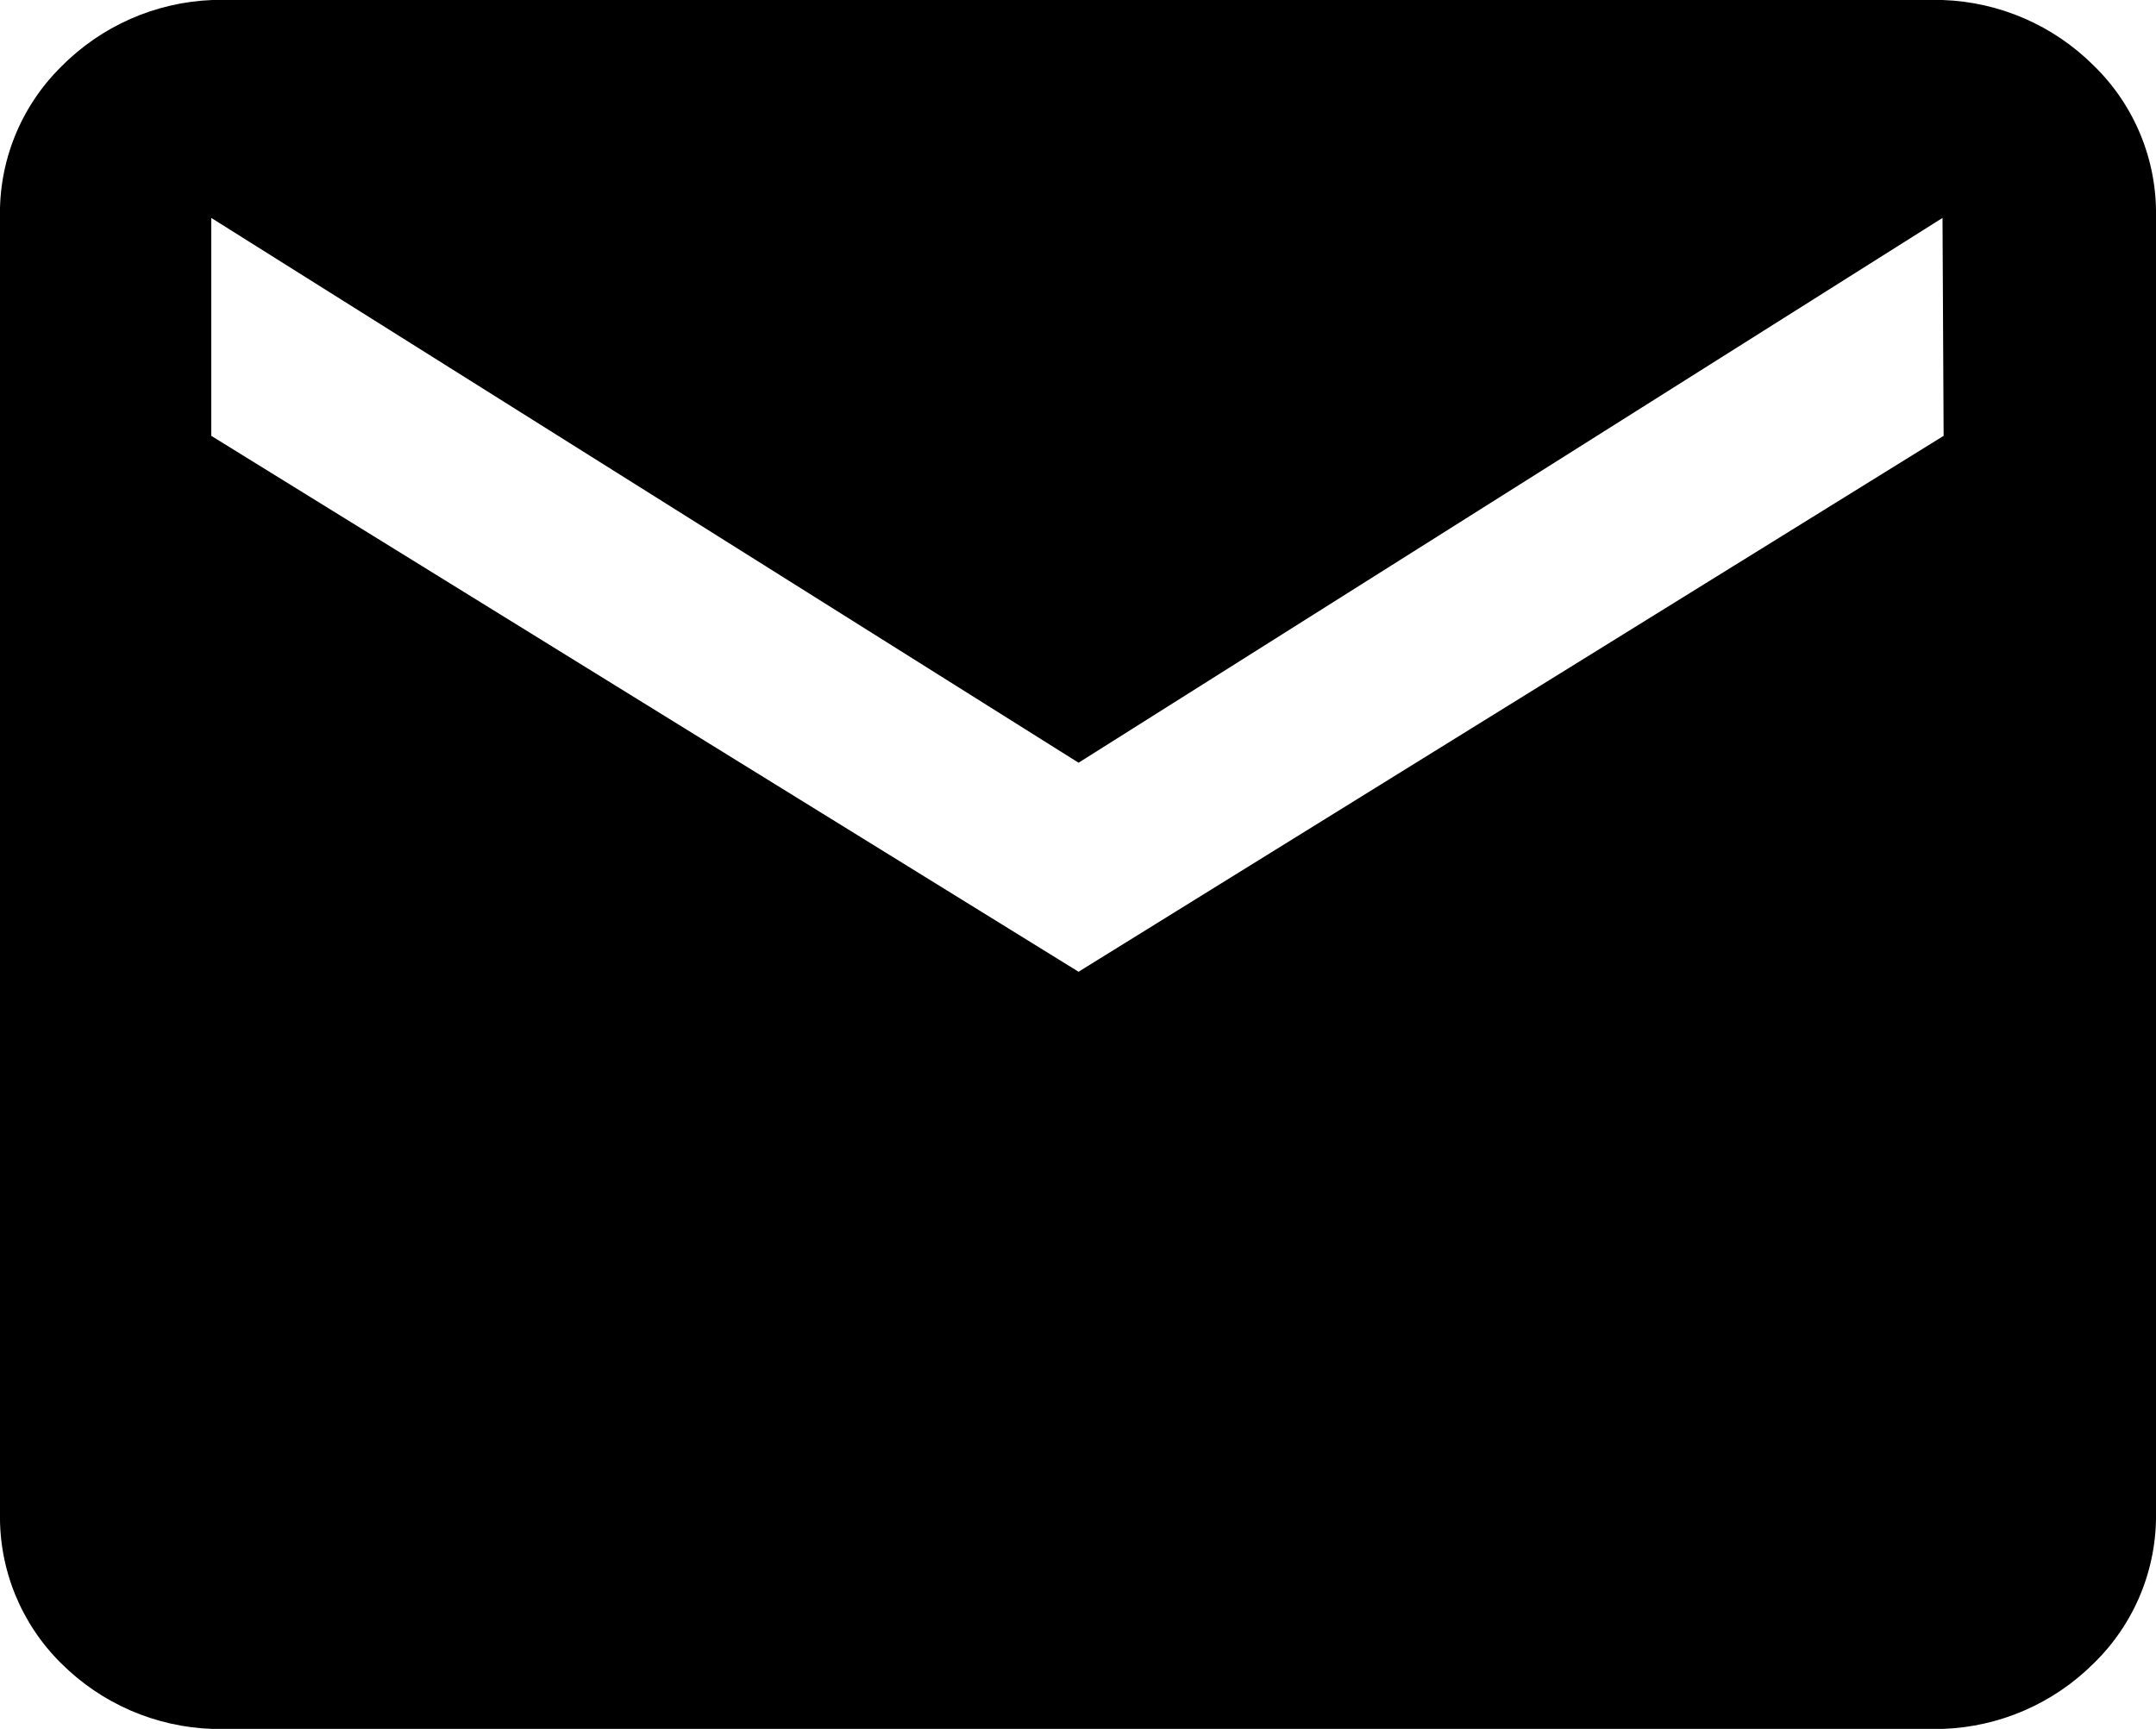
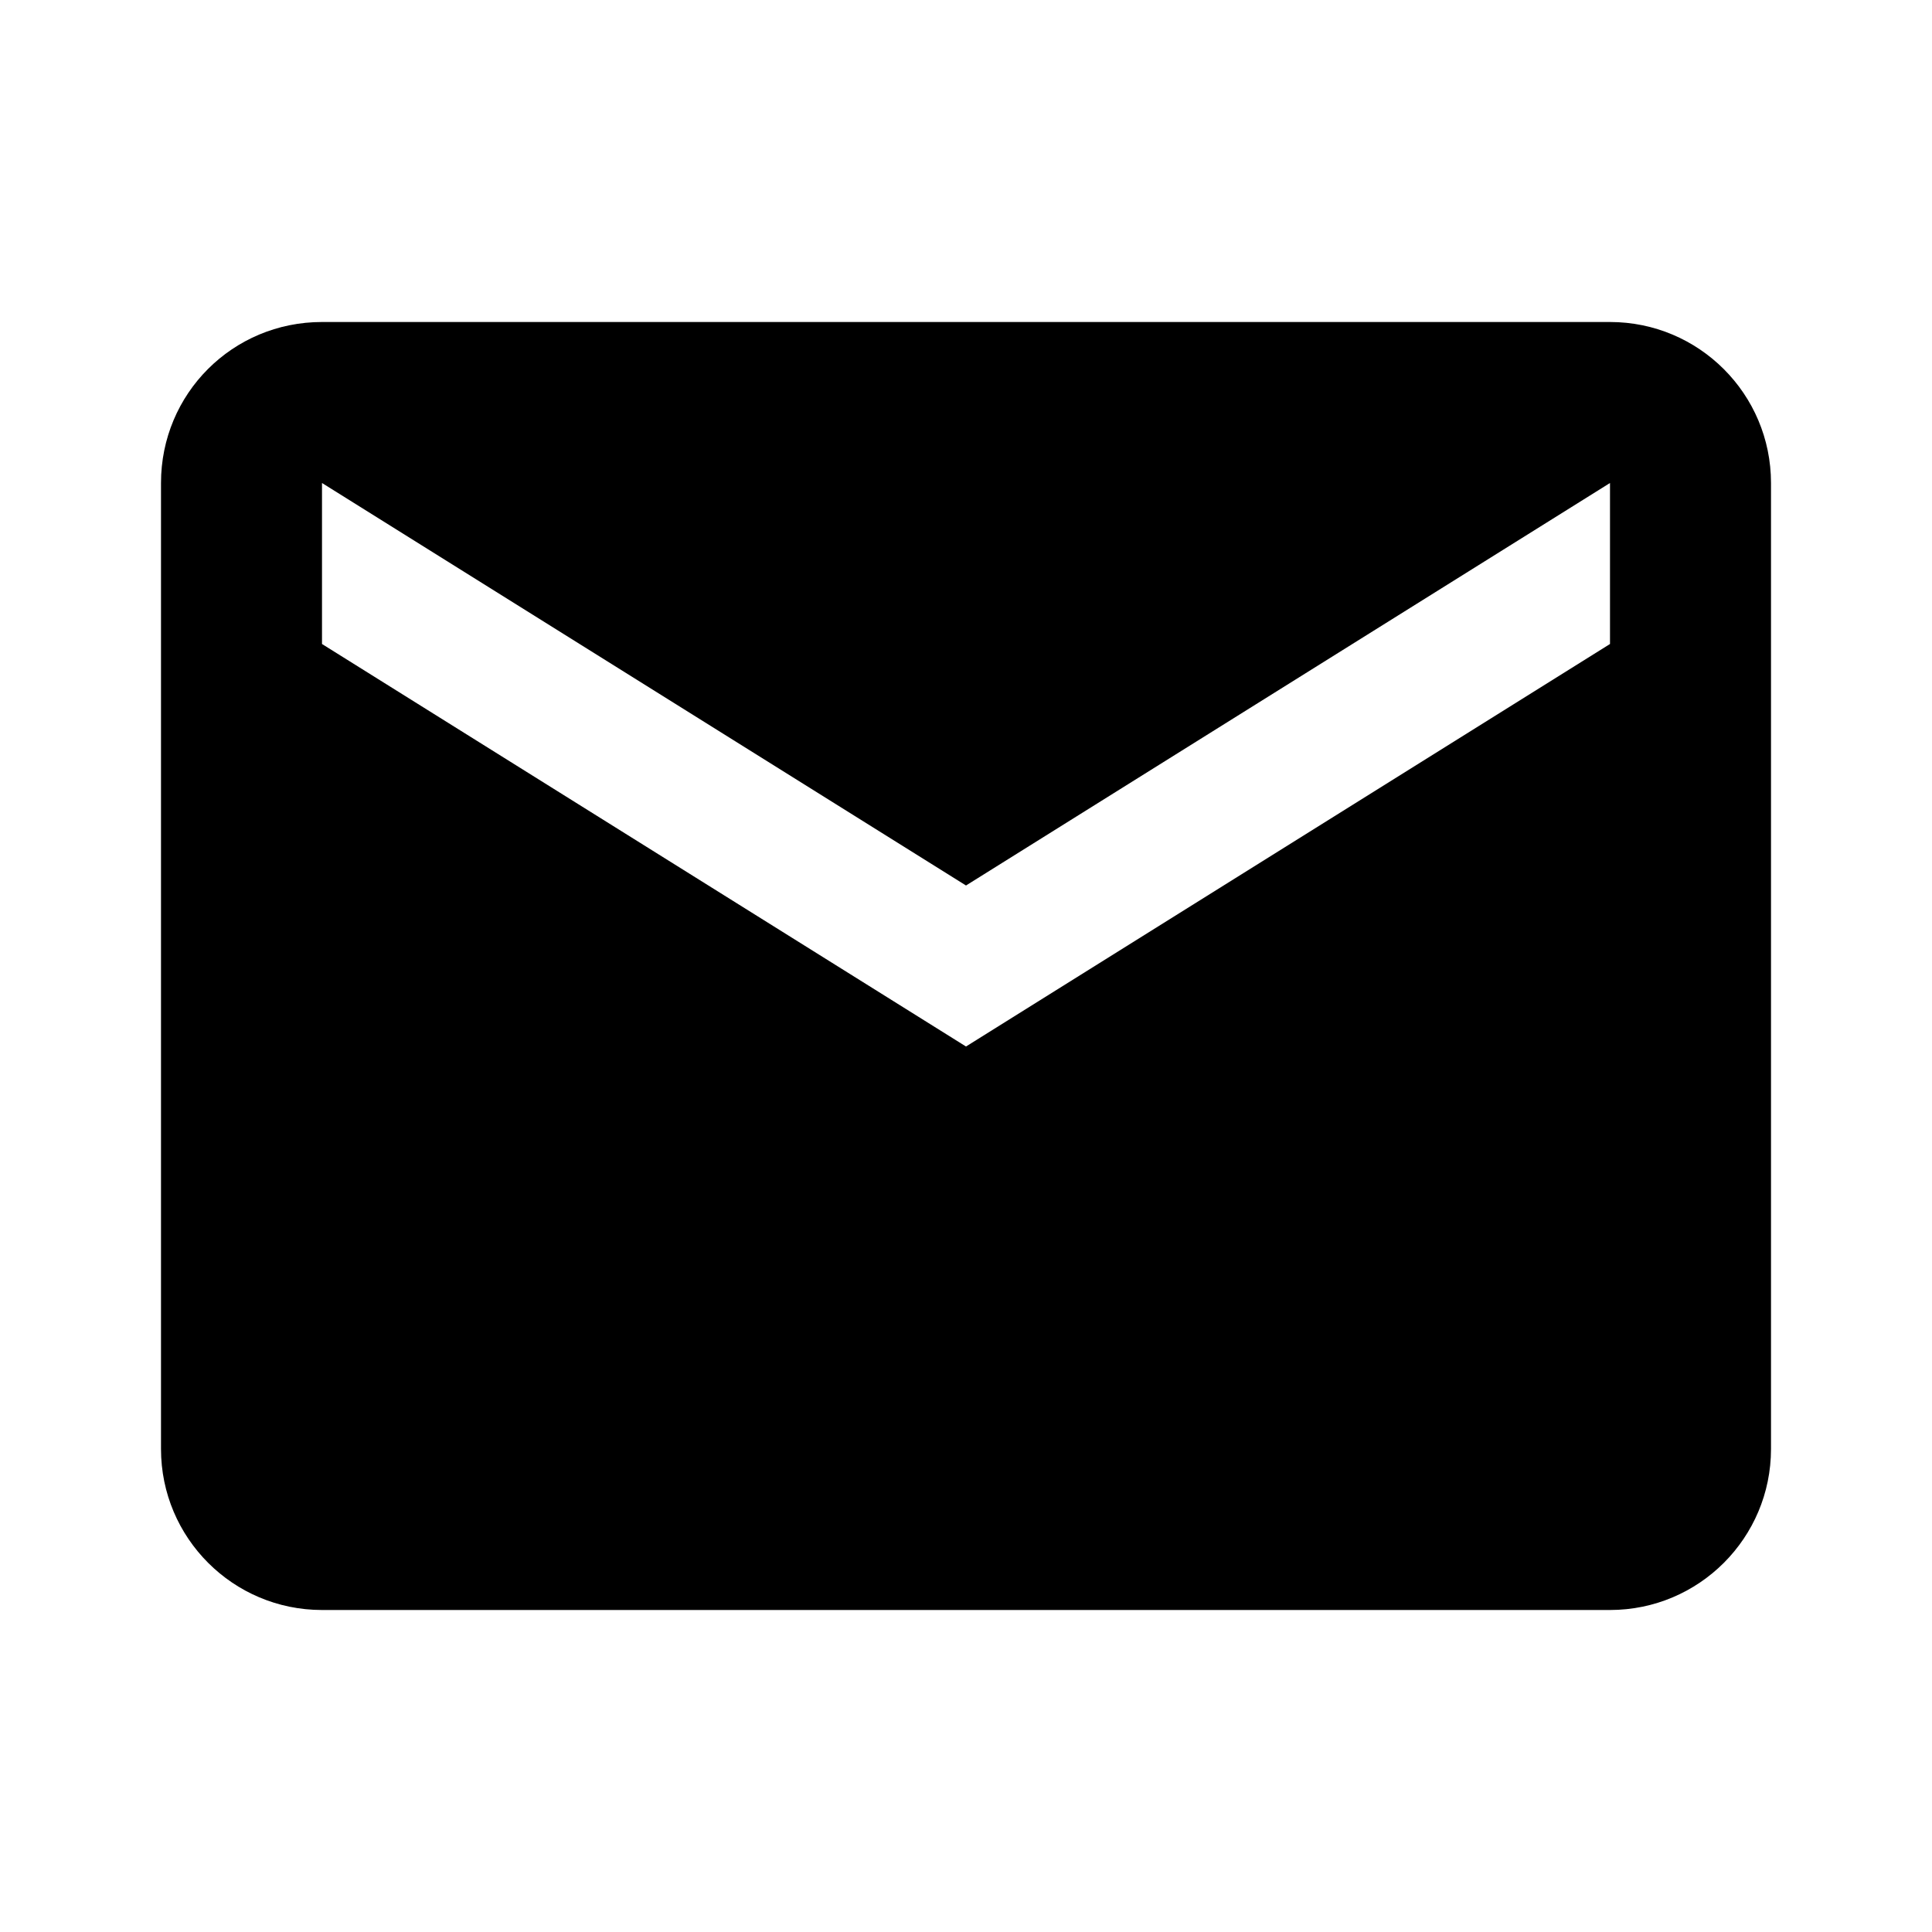
- <svg xmlns="http://www.w3.org/2000/svg" viewBox="0 0 19.39 15.55">
-   <path d="M18.83.59a1.85 1.85 0 0 1 .56 1.36V13.6a1.85 1.85 0 0 1-.56 1.36 2.02 2.02 0 0 1-1.36.59H1.91a2.02 2.02 0 0 1-1.36-.59A1.85 1.85 0 0 1 0 13.61V1.96A1.85 1.85 0 0 1 .55.6 2.02 2.02 0 0 1 1.91 0h15.56a2.02 2.02 0 0 1 1.36.59zm-1.36 1.37L9.7 6.86 1.9 1.96v1.96L9.7 8.74l7.78-4.82z" />
+ <svg xmlns="http://www.w3.org/2000/svg" viewBox="0 0 24 24">
+   <path d="M20 8l-8 5-8-5V6l8 5 8-5m0-2H4c-1.11 0-2 .89-2 2v12a2 2 0 0 0 2 2h16a2 2 0 0 0 2-2V6a2 2 0 0 0-2-2z" />
</svg>
